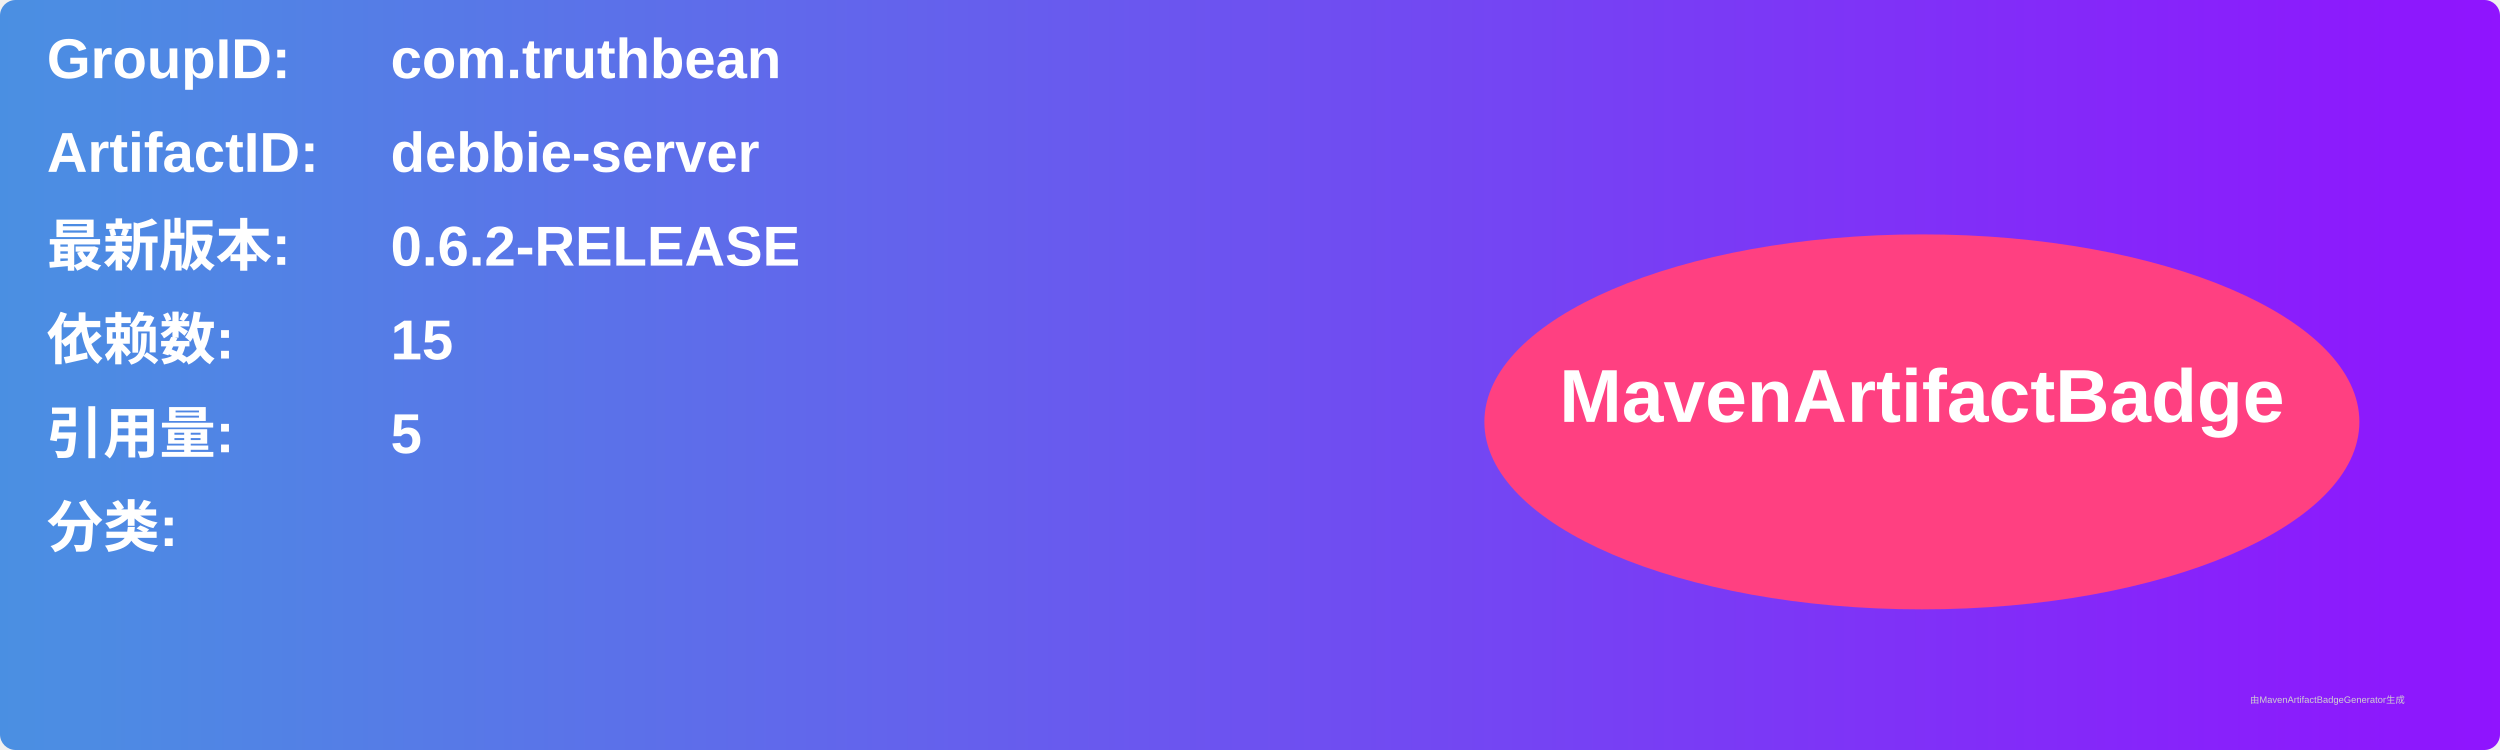
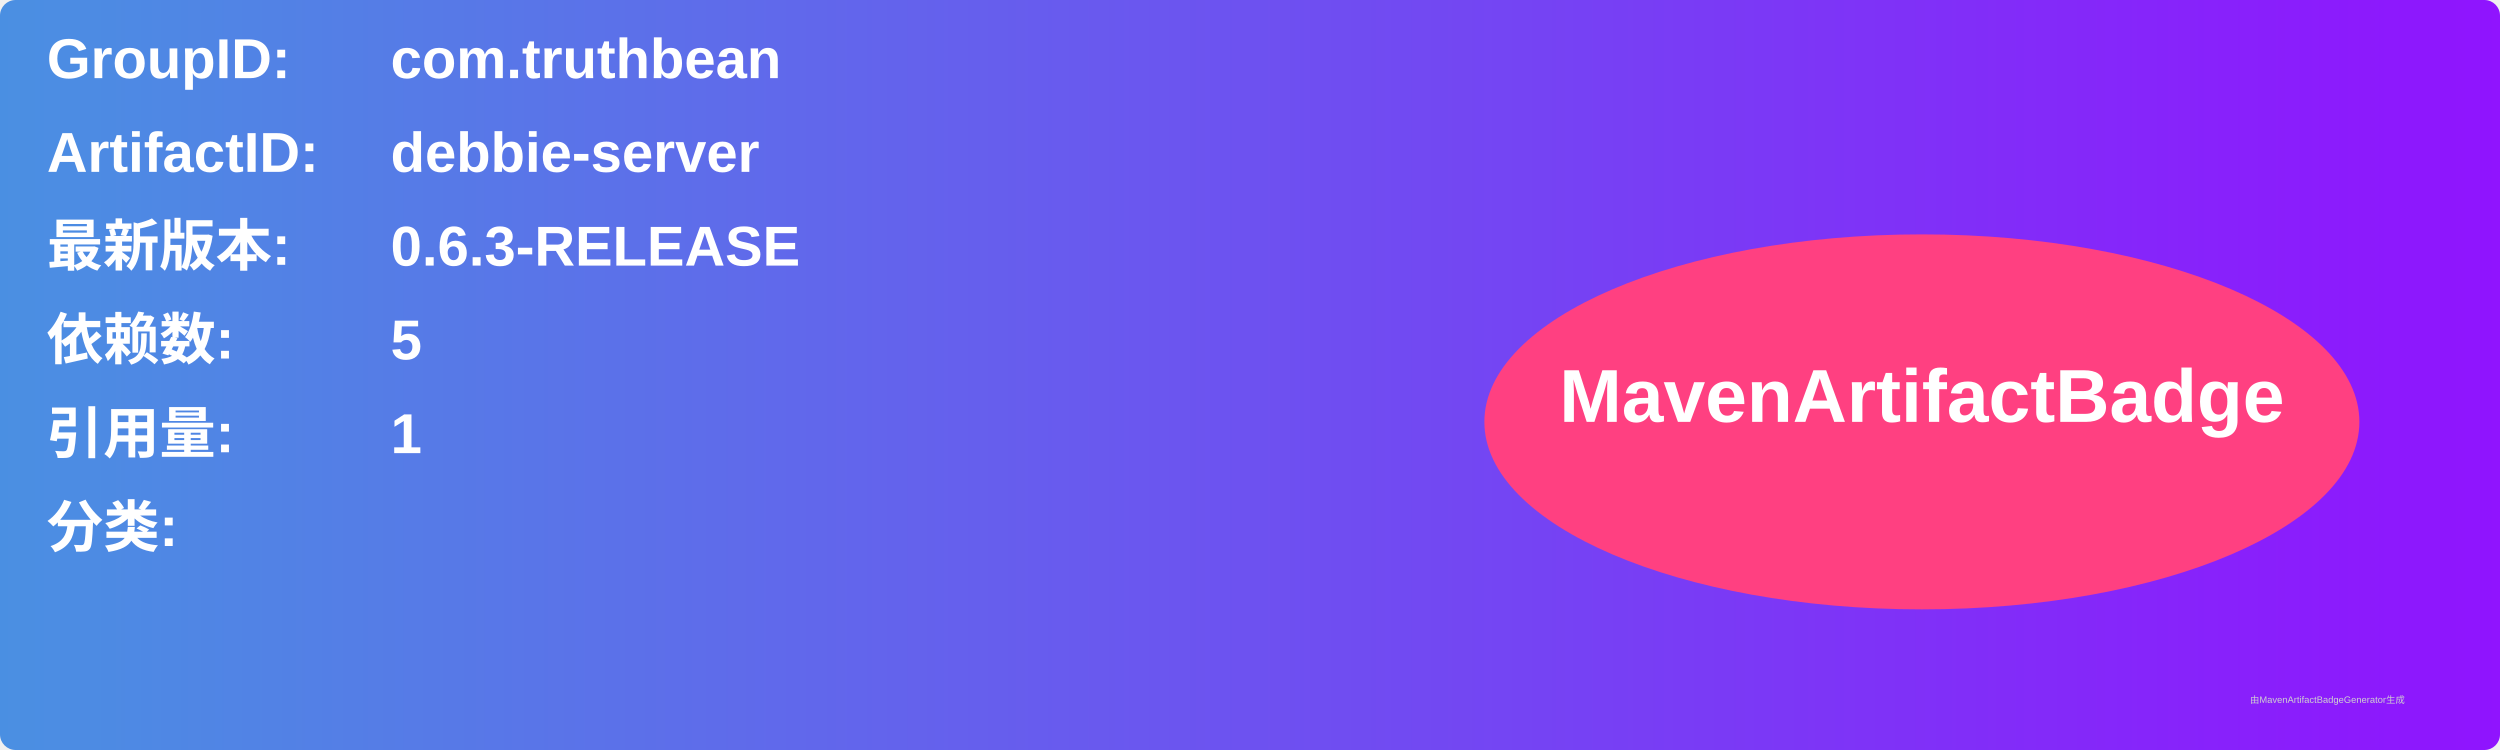
<svg xmlns="http://www.w3.org/2000/svg" width="800" height="240" viewBox="0 0 800 240">
  <linearGradient id="grad" x1="0%" y1="0%" x2="100%" y2="0%">
    <stop offset="0%" stop-color="#4a90e2" />
    <stop offset="100%" stop-color="#9013fe" />
  </linearGradient>
  <rect width="100%" height="100%" rx="5" ry="5" fill="url(#grad)" />
  <g transform="translate(15, 15)">
    <text x="0" y="10" font-family="Arial" font-size="18" fill="white" font-weight="bold" width="260">GroupID:</text>
    <text x="110" y="10" font-family="Arial" font-size="18" fill="white" font-weight="bold" width="460">com.truthbean</text>
    <text x="0" y="40" font-family="Arial" font-size="18" fill="white" font-weight="bold" width="260">ArtifactID:</text>
    <text x="110" y="40" font-family="Arial" font-size="18" fill="white" font-weight="bold" width="460">debbie-server</text>
    <text x="0" y="70" font-family="Arial" font-size="18" fill="white" font-weight="bold">最新版本:</text>
    <text x="110" y="70" font-family="Arial" font-size="18" fill="white" font-weight="bold">
-       <tspan font-weight="bold">0.6.2-RELEASE</tspan>
+       <tspan font-weight="bold">0.6.3-RELEASE</tspan>
    </text>
    <text x="0" y="100" font-family="Arial" font-size="18" fill="white" font-weight="bold">依赖数: </text>
    <text x="110" y="100" font-family="Arial" font-size="18" fill="white">
-       <tspan font-weight="bold">15</tspan>
+       <tspan font-weight="bold">5</tspan>
    </text>
    <text x="0" y="130" font-family="Arial" font-size="18" fill="white" font-weight="bold">引用量: </text>
    <text x="110" y="130" font-family="Arial" font-size="18" fill="white">
-       <tspan font-weight="bold">5</tspan>
+       <tspan font-weight="bold">1</tspan>
    </text>
    <text x="0" y="160" font-family="Arial" font-size="18" fill="white" font-weight="bold">分类:</text>
    <text x="10" y="190" font-family="Arial" font-size="10" fill="white">
      <tspan font-weight="bold" />
    </text>
    <ellipse cx="600" cy="120" rx="140" ry="60" fill="#ff4081" />
    <text x="600" y="120" text-anchor="middle" font-family="Arial" font-size="24" fill="white" font-weight="bold">MavenArtifactBadge</text>
  </g>
  <text x="720" y="225" font-family="Arial" font-size="3" fill="#d0d0d0">由MavenArtifactBadgeGenerator生成</text>
</svg>
